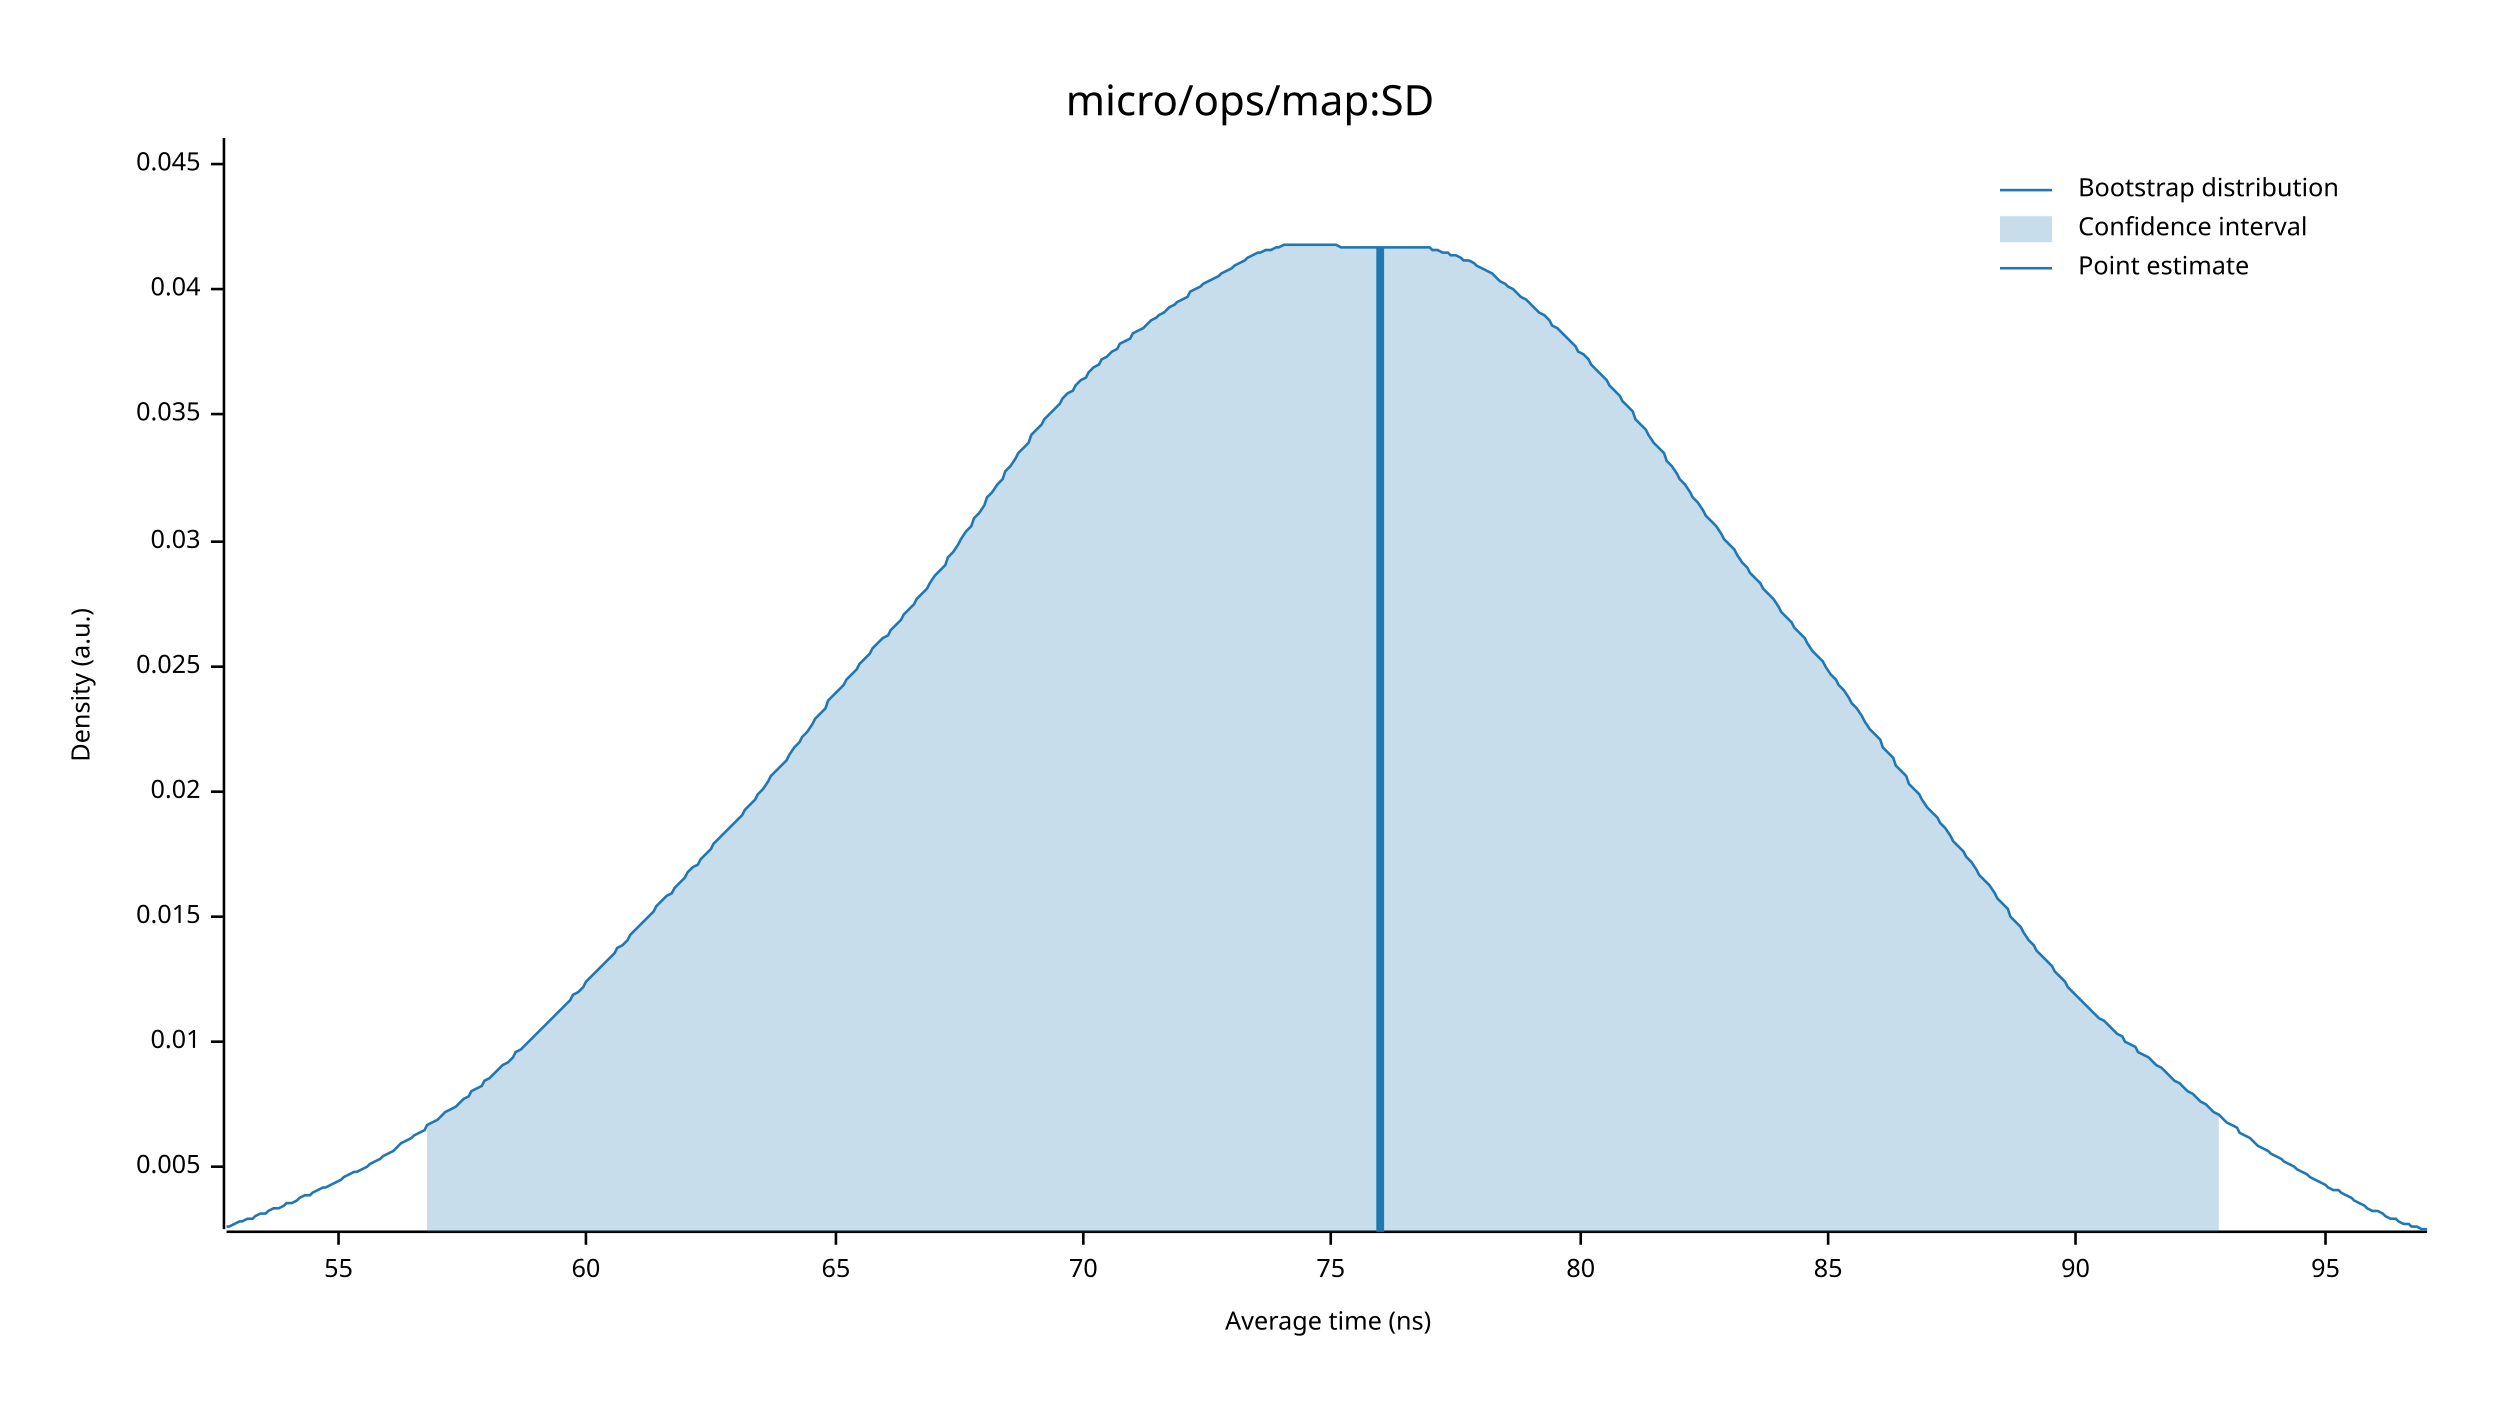
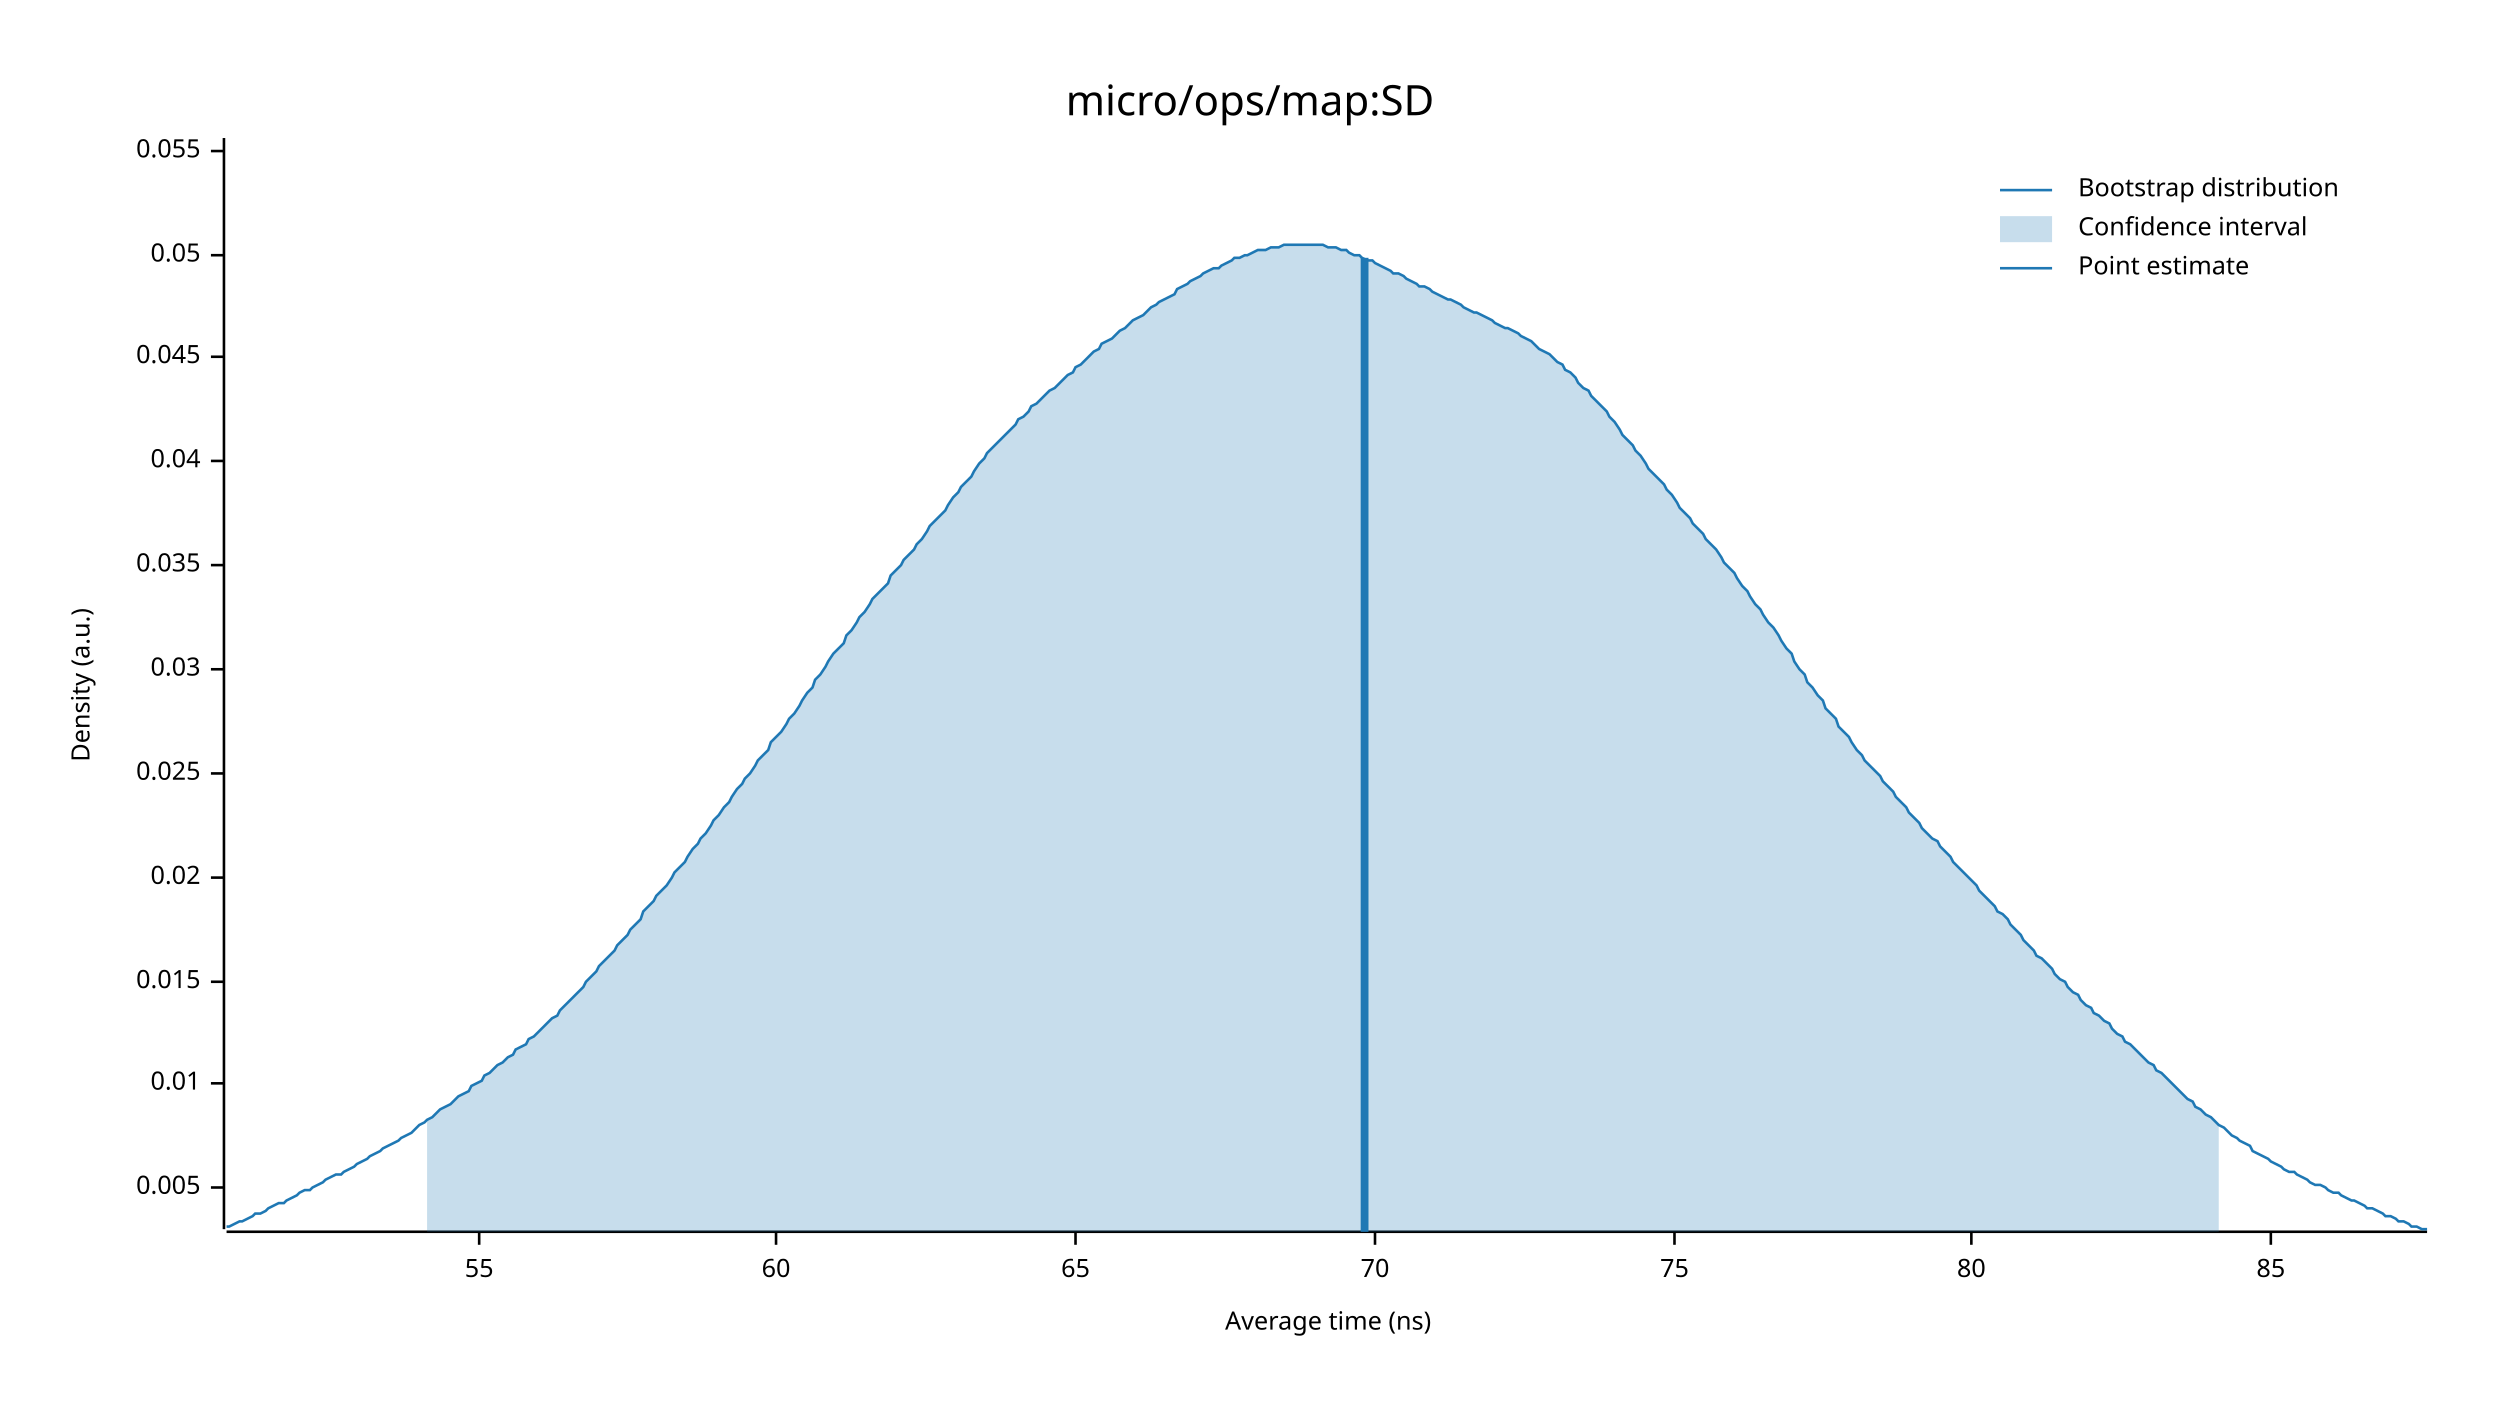
<svg xmlns="http://www.w3.org/2000/svg" width="960" height="540" viewBox="0 0 960 540">
  <text x="480" y="32" dy="0.76em" text-anchor="middle" font-family="sans-serif" font-size="16.129" opacity="1" fill="#000000">
micro/ops/map:SD
</text>
  <text x="27" y="263" dy="0.76em" text-anchor="middle" font-family="sans-serif" font-size="9.677" opacity="1" fill="#000000" transform="rotate(270, 27, 263)">
Density (a.u.)
</text>
  <text x="510" y="513" dy="-0.5ex" text-anchor="middle" font-family="sans-serif" font-size="9.677" opacity="1" fill="#000000">
Average time (ns)
</text>
  <polyline fill="none" opacity="1" stroke="#000000" stroke-width="1" points="86,53 86,472 " />
-   <text x="77" y="448" dy="0.5ex" text-anchor="end" font-family="sans-serif" font-size="9.677" opacity="1" fill="#000000">
+   <text x="77" y="456" dy="0.5ex" text-anchor="end" font-family="sans-serif" font-size="9.677" opacity="1" fill="#000000">
0.005
</text>
-   <polyline fill="none" opacity="1" stroke="#000000" stroke-width="1" points="81,448 86,448 " />
-   <text x="77" y="400" dy="0.5ex" text-anchor="end" font-family="sans-serif" font-size="9.677" opacity="1" fill="#000000">
+   <polyline fill="none" opacity="1" stroke="#000000" stroke-width="1" points="81,456 86,456 " />
+   <text x="77" y="416" dy="0.5ex" text-anchor="end" font-family="sans-serif" font-size="9.677" opacity="1" fill="#000000">
0.01
</text>
-   <polyline fill="none" opacity="1" stroke="#000000" stroke-width="1" points="81,400 86,400 " />
-   <text x="77" y="352" dy="0.5ex" text-anchor="end" font-family="sans-serif" font-size="9.677" opacity="1" fill="#000000">
+   <polyline fill="none" opacity="1" stroke="#000000" stroke-width="1" points="81,416 86,416 " />
+   <text x="77" y="377" dy="0.5ex" text-anchor="end" font-family="sans-serif" font-size="9.677" opacity="1" fill="#000000">
0.015
</text>
-   <polyline fill="none" opacity="1" stroke="#000000" stroke-width="1" points="81,352 86,352 " />
-   <text x="77" y="304" dy="0.5ex" text-anchor="end" font-family="sans-serif" font-size="9.677" opacity="1" fill="#000000">
+   <polyline fill="none" opacity="1" stroke="#000000" stroke-width="1" points="81,377 86,377 " />
+   <text x="77" y="337" dy="0.5ex" text-anchor="end" font-family="sans-serif" font-size="9.677" opacity="1" fill="#000000">
0.02
</text>
-   <polyline fill="none" opacity="1" stroke="#000000" stroke-width="1" points="81,304 86,304 " />
-   <text x="77" y="256" dy="0.5ex" text-anchor="end" font-family="sans-serif" font-size="9.677" opacity="1" fill="#000000">
+   <polyline fill="none" opacity="1" stroke="#000000" stroke-width="1" points="81,337 86,337 " />
+   <text x="77" y="297" dy="0.5ex" text-anchor="end" font-family="sans-serif" font-size="9.677" opacity="1" fill="#000000">
0.025
</text>
-   <polyline fill="none" opacity="1" stroke="#000000" stroke-width="1" points="81,256 86,256 " />
-   <text x="77" y="208" dy="0.5ex" text-anchor="end" font-family="sans-serif" font-size="9.677" opacity="1" fill="#000000">
+   <polyline fill="none" opacity="1" stroke="#000000" stroke-width="1" points="81,297 86,297 " />
+   <text x="77" y="257" dy="0.5ex" text-anchor="end" font-family="sans-serif" font-size="9.677" opacity="1" fill="#000000">
0.03
</text>
-   <polyline fill="none" opacity="1" stroke="#000000" stroke-width="1" points="81,208 86,208 " />
-   <text x="77" y="159" dy="0.5ex" text-anchor="end" font-family="sans-serif" font-size="9.677" opacity="1" fill="#000000">
+   <polyline fill="none" opacity="1" stroke="#000000" stroke-width="1" points="81,257 86,257 " />
+   <text x="77" y="217" dy="0.5ex" text-anchor="end" font-family="sans-serif" font-size="9.677" opacity="1" fill="#000000">
0.035
</text>
-   <polyline fill="none" opacity="1" stroke="#000000" stroke-width="1" points="81,159 86,159 " />
-   <text x="77" y="111" dy="0.5ex" text-anchor="end" font-family="sans-serif" font-size="9.677" opacity="1" fill="#000000">
+   <polyline fill="none" opacity="1" stroke="#000000" stroke-width="1" points="81,217 86,217 " />
+   <text x="77" y="177" dy="0.5ex" text-anchor="end" font-family="sans-serif" font-size="9.677" opacity="1" fill="#000000">
0.04
</text>
-   <polyline fill="none" opacity="1" stroke="#000000" stroke-width="1" points="81,111 86,111 " />
-   <text x="77" y="63" dy="0.5ex" text-anchor="end" font-family="sans-serif" font-size="9.677" opacity="1" fill="#000000">
+   <polyline fill="none" opacity="1" stroke="#000000" stroke-width="1" points="81,177 86,177 " />
+   <text x="77" y="137" dy="0.5ex" text-anchor="end" font-family="sans-serif" font-size="9.677" opacity="1" fill="#000000">
0.045
</text>
-   <polyline fill="none" opacity="1" stroke="#000000" stroke-width="1" points="81,63 86,63 " />
+   <polyline fill="none" opacity="1" stroke="#000000" stroke-width="1" points="81,137 86,137 " />
+   <text x="77" y="98" dy="0.5ex" text-anchor="end" font-family="sans-serif" font-size="9.677" opacity="1" fill="#000000">
+ 0.05
+ </text>
+   <polyline fill="none" opacity="1" stroke="#000000" stroke-width="1" points="81,98 86,98 " />
+   <text x="77" y="58" dy="0.5ex" text-anchor="end" font-family="sans-serif" font-size="9.677" opacity="1" fill="#000000">
+ 0.055
+ </text>
+   <polyline fill="none" opacity="1" stroke="#000000" stroke-width="1" points="81,58 86,58 " />
  <polyline fill="none" opacity="1" stroke="#000000" stroke-width="1" points="87,473 932,473 " />
-   <text x="130" y="483" dy="0.76em" text-anchor="middle" font-family="sans-serif" font-size="9.677" opacity="1" fill="#000000">
+   <text x="184" y="483" dy="0.76em" text-anchor="middle" font-family="sans-serif" font-size="9.677" opacity="1" fill="#000000">
55
</text>
-   <polyline fill="none" opacity="1" stroke="#000000" stroke-width="1" points="130,473 130,478 " />
-   <text x="225" y="483" dy="0.76em" text-anchor="middle" font-family="sans-serif" font-size="9.677" opacity="1" fill="#000000">
+   <polyline fill="none" opacity="1" stroke="#000000" stroke-width="1" points="184,473 184,478 " />
+   <text x="298" y="483" dy="0.76em" text-anchor="middle" font-family="sans-serif" font-size="9.677" opacity="1" fill="#000000">
60
</text>
-   <polyline fill="none" opacity="1" stroke="#000000" stroke-width="1" points="225,473 225,478 " />
-   <text x="321" y="483" dy="0.76em" text-anchor="middle" font-family="sans-serif" font-size="9.677" opacity="1" fill="#000000">
+   <polyline fill="none" opacity="1" stroke="#000000" stroke-width="1" points="298,473 298,478 " />
+   <text x="413" y="483" dy="0.76em" text-anchor="middle" font-family="sans-serif" font-size="9.677" opacity="1" fill="#000000">
65
</text>
-   <polyline fill="none" opacity="1" stroke="#000000" stroke-width="1" points="321,473 321,478 " />
-   <text x="416" y="483" dy="0.76em" text-anchor="middle" font-family="sans-serif" font-size="9.677" opacity="1" fill="#000000">
+   <polyline fill="none" opacity="1" stroke="#000000" stroke-width="1" points="413,473 413,478 " />
+   <text x="528" y="483" dy="0.76em" text-anchor="middle" font-family="sans-serif" font-size="9.677" opacity="1" fill="#000000">
70
</text>
-   <polyline fill="none" opacity="1" stroke="#000000" stroke-width="1" points="416,473 416,478 " />
-   <text x="511" y="483" dy="0.76em" text-anchor="middle" font-family="sans-serif" font-size="9.677" opacity="1" fill="#000000">
+   <polyline fill="none" opacity="1" stroke="#000000" stroke-width="1" points="528,473 528,478 " />
+   <text x="643" y="483" dy="0.76em" text-anchor="middle" font-family="sans-serif" font-size="9.677" opacity="1" fill="#000000">
75
</text>
-   <polyline fill="none" opacity="1" stroke="#000000" stroke-width="1" points="511,473 511,478 " />
-   <text x="607" y="483" dy="0.76em" text-anchor="middle" font-family="sans-serif" font-size="9.677" opacity="1" fill="#000000">
+   <polyline fill="none" opacity="1" stroke="#000000" stroke-width="1" points="643,473 643,478 " />
+   <text x="757" y="483" dy="0.76em" text-anchor="middle" font-family="sans-serif" font-size="9.677" opacity="1" fill="#000000">
80
</text>
-   <polyline fill="none" opacity="1" stroke="#000000" stroke-width="1" points="607,473 607,478 " />
-   <text x="702" y="483" dy="0.76em" text-anchor="middle" font-family="sans-serif" font-size="9.677" opacity="1" fill="#000000">
+   <polyline fill="none" opacity="1" stroke="#000000" stroke-width="1" points="757,473 757,478 " />
+   <text x="872" y="483" dy="0.76em" text-anchor="middle" font-family="sans-serif" font-size="9.677" opacity="1" fill="#000000">
85
</text>
-   <polyline fill="none" opacity="1" stroke="#000000" stroke-width="1" points="702,473 702,478 " />
-   <text x="797" y="483" dy="0.76em" text-anchor="middle" font-family="sans-serif" font-size="9.677" opacity="1" fill="#000000">
- 90
- </text>
-   <polyline fill="none" opacity="1" stroke="#000000" stroke-width="1" points="797,473 797,478 " />
-   <text x="893" y="483" dy="0.76em" text-anchor="middle" font-family="sans-serif" font-size="9.677" opacity="1" fill="#000000">
- 95
- </text>
-   <polyline fill="none" opacity="1" stroke="#000000" stroke-width="1" points="893,473 893,478 " />
-   <polyline fill="none" opacity="1" stroke="#1F78B4" stroke-width="1" points="87,471 88,471 90,470 92,469 93,469 95,468 97,468 98,467 100,466 102,466 103,465 105,464 107,464 109,463 110,462 112,462 114,461 115,460 117,459 119,459 120,458 122,457 124,456 125,456 127,455 129,454 131,453 132,452 134,451 136,450 137,450 139,449 141,448 142,447 144,446 146,445 147,444 149,443 151,442 153,440 154,439 156,438 158,437 159,436 161,435 163,434 164,432 166,431 168,430 169,429 171,427 173,426 175,425 176,424 178,422 180,421 181,419 183,418 185,417 186,415 188,414 190,412 191,411 193,409 195,408 197,406 198,404 200,403 202,401 203,400 205,398 207,396 208,395 210,393 212,391 214,389 215,388 217,386 219,384 220,382 222,381 224,379 225,377 227,375 229,373 230,372 232,370 234,368 236,366 237,364 239,363 241,361 242,359 244,357 246,355 247,354 249,352 251,350 252,348 254,346 256,344 258,343 259,341 261,339 263,337 264,335 266,333 268,332 269,330 271,328 273,326 274,324 276,322 278,320 280,318 281,317 283,315 285,313 286,311 288,309 290,307 291,305 293,303 295,300 296,298 298,296 300,294 302,292 303,290 305,287 307,285 308,283 310,281 312,278 313,276 315,274 317,272 318,269 320,267 322,265 324,263 325,261 327,259 329,257 330,255 332,253 334,251 335,249 337,247 339,245 341,244 342,242 344,240 346,238 347,236 349,234 351,232 352,230 354,228 356,226 357,224 359,221 361,219 363,217 364,214 366,212 368,209 369,207 371,204 373,202 374,199 376,197 378,194 379,191 381,189 383,186 385,184 386,181 388,179 390,176 391,174 393,172 395,170 396,167 398,165 400,163 401,161 403,159 405,157 407,155 408,153 410,151 412,150 413,148 415,146 417,145 418,143 420,141 422,140 423,138 425,137 427,135 429,134 430,132 432,131 434,130 435,128 437,127 439,126 440,125 442,123 444,122 445,121 447,120 449,118 451,117 452,116 454,115 456,114 457,112 459,111 461,110 462,109 464,108 466,107 468,106 469,105 471,104 473,103 474,102 476,101 478,100 479,99 481,98 483,97 484,97 486,96 488,96 490,95 491,95 493,94 495,94 496,94 498,94 500,94 501,94 503,94 505,94 506,94 508,94 510,94 512,94 513,94 515,95 517,95 518,95 520,95 522,95 523,95 525,95 527,95 528,95 530,95 532,95 534,95 535,95 537,95 539,95 540,95 542,95 544,95 545,95 547,95 549,95 550,96 552,96 554,97 556,97 557,98 559,98 561,99 562,100 564,100 566,101 567,102 569,103 571,104 573,105 574,106 576,108 578,109 579,110 581,111 583,113 584,114 586,115 588,117 589,118 591,120 593,121 595,123 596,125 598,126 600,128 601,129 603,131 605,133 606,135 608,136 610,138 611,140 613,142 615,144 617,146 618,148 620,150 622,152 623,154 625,156 627,158 628,161 630,163 632,165 633,167 635,170 637,172 639,174 640,177 642,179 644,182 645,184 647,186 649,189 650,191 652,193 654,196 655,198 657,200 659,202 661,205 662,207 664,209 666,211 667,213 669,216 671,218 672,220 674,222 676,224 677,226 679,228 681,230 683,233 684,235 686,237 688,239 689,241 691,243 693,245 694,247 696,250 698,252 700,254 701,256 703,259 705,261 706,263 708,265 710,268 711,270 713,272 715,275 716,277 718,280 720,282 722,284 723,287 725,289 727,291 728,294 730,296 732,298 733,301 735,303 737,305 738,307 740,310 742,312 744,314 745,316 747,318 749,321 750,323 752,325 754,327 755,329 757,331 759,334 760,336 762,338 764,340 766,343 767,345 769,347 771,349 772,352 774,354 776,356 777,358 779,361 781,363 782,365 784,367 786,369 788,371 789,373 791,375 793,377 794,379 796,381 798,383 799,384 801,386 803,388 804,389 806,391 808,392 810,394 811,395 813,397 815,398 816,400 818,401 820,402 821,404 823,405 825,406 827,408 828,409 830,410 832,412 833,413 835,415 837,416 838,417 840,419 842,420 843,421 845,423 847,424 849,426 850,427 852,428 854,430 855,431 857,432 859,433 860,435 862,436 864,437 865,438 867,440 869,441 871,442 872,443 874,444 876,445 877,446 879,447 881,448 882,449 884,450 886,451 887,452 889,453 891,454 893,455 894,456 896,457 898,457 899,458 901,459 903,460 904,461 906,462 908,463 909,464 911,465 913,465 915,466 916,467 918,468 920,468 921,469 923,470 925,470 926,471 928,471 930,472 932,472 " />
-   <polygon opacity="0.25" fill="#1F78B4" points="164,432 166,431 168,430 169,429 171,427 173,426 175,425 176,424 178,422 180,421 181,419 183,418 185,417 186,415 188,414 190,412 191,411 193,409 195,408 197,406 198,404 200,403 202,401 203,400 205,398 207,396 208,395 210,393 212,391 214,389 215,388 217,386 219,384 220,382 222,381 224,379 225,377 227,375 229,373 230,372 232,370 234,368 236,366 237,364 239,363 241,361 242,359 244,357 246,355 247,354 249,352 251,350 252,348 254,346 256,344 258,343 259,341 261,339 263,337 264,335 266,333 268,332 269,330 271,328 273,326 274,324 276,322 278,320 280,318 281,317 283,315 285,313 286,311 288,309 290,307 291,305 293,303 295,300 296,298 298,296 300,294 302,292 303,290 305,287 307,285 308,283 310,281 312,278 313,276 315,274 317,272 318,269 320,267 322,265 324,263 325,261 327,259 329,257 330,255 332,253 334,251 335,249 337,247 339,245 341,244 342,242 344,240 346,238 347,236 349,234 351,232 352,230 354,228 356,226 357,224 359,221 361,219 363,217 364,214 366,212 368,209 369,207 371,204 373,202 374,199 376,197 378,194 379,191 381,189 383,186 385,184 386,181 388,179 390,176 391,174 393,172 395,170 396,167 398,165 400,163 401,161 403,159 405,157 407,155 408,153 410,151 412,150 413,148 415,146 417,145 418,143 420,141 422,140 423,138 425,137 427,135 429,134 430,132 432,131 434,130 435,128 437,127 439,126 440,125 442,123 444,122 445,121 447,120 449,118 451,117 452,116 454,115 456,114 457,112 459,111 461,110 462,109 464,108 466,107 468,106 469,105 471,104 473,103 474,102 476,101 478,100 479,99 481,98 483,97 484,97 486,96 488,96 490,95 491,95 493,94 495,94 496,94 498,94 500,94 501,94 503,94 505,94 506,94 508,94 510,94 512,94 513,94 515,95 517,95 518,95 520,95 522,95 523,95 525,95 527,95 528,95 530,95 532,95 534,95 535,95 537,95 539,95 540,95 542,95 544,95 545,95 547,95 549,95 550,96 552,96 554,97 556,97 557,98 559,98 561,99 562,100 564,100 566,101 567,102 569,103 571,104 573,105 574,106 576,108 578,109 579,110 581,111 583,113 584,114 586,115 588,117 589,118 591,120 593,121 595,123 596,125 598,126 600,128 601,129 603,131 605,133 606,135 608,136 610,138 611,140 613,142 615,144 617,146 618,148 620,150 622,152 623,154 625,156 627,158 628,161 630,163 632,165 633,167 635,170 637,172 639,174 640,177 642,179 644,182 645,184 647,186 649,189 650,191 652,193 654,196 655,198 657,200 659,202 661,205 662,207 664,209 666,211 667,213 669,216 671,218 672,220 674,222 676,224 677,226 679,228 681,230 683,233 684,235 686,237 688,239 689,241 691,243 693,245 694,247 696,250 698,252 700,254 701,256 703,259 705,261 706,263 708,265 710,268 711,270 713,272 715,275 716,277 718,280 720,282 722,284 723,287 725,289 727,291 728,294 730,296 732,298 733,301 735,303 737,305 738,307 740,310 742,312 744,314 745,316 747,318 749,321 750,323 752,325 754,327 755,329 757,331 759,334 760,336 762,338 764,340 766,343 767,345 769,347 771,349 772,352 774,354 776,356 777,358 779,361 781,363 782,365 784,367 786,369 788,371 789,373 791,375 793,377 794,379 796,381 798,383 799,384 801,386 803,388 804,389 806,391 808,392 810,394 811,395 813,397 815,398 816,400 818,401 820,402 821,404 823,405 825,406 827,408 828,409 830,410 832,412 833,413 835,415 837,416 838,417 840,419 842,420 843,421 845,423 847,424 849,426 850,427 852,428 852,473 164,473 " />
-   <polyline fill="none" opacity="1" stroke="#1F78B4" stroke-width="3" points="530,473 530,95 " />
+   <polyline fill="none" opacity="1" stroke="#000000" stroke-width="1" points="872,473 872,478 " />
+   <polyline fill="none" opacity="1" stroke="#1F78B4" stroke-width="1" points="87,471 88,471 90,470 92,469 93,469 95,468 97,467 98,466 100,466 102,465 103,464 105,463 107,462 109,462 110,461 112,460 114,459 115,458 117,457 119,457 120,456 122,455 124,454 125,453 127,452 129,451 131,451 132,450 134,449 136,448 137,447 139,446 141,445 142,444 144,443 146,442 147,441 149,440 151,439 153,438 154,437 156,436 158,435 159,434 161,432 163,431 164,430 166,429 168,427 169,426 171,425 173,424 175,422 176,421 178,420 180,419 181,417 183,416 185,415 186,413 188,412 190,410 191,409 193,408 195,406 197,405 198,403 200,402 202,401 203,399 205,398 207,396 208,395 210,393 212,391 214,390 215,388 217,386 219,384 220,383 222,381 224,379 225,377 227,375 229,373 230,371 232,369 234,367 236,365 237,363 239,361 241,359 242,357 244,355 246,353 247,350 249,348 251,346 252,344 254,342 256,340 258,337 259,335 261,333 263,331 264,329 266,326 268,324 269,322 271,320 273,317 274,315 276,313 278,310 280,308 281,306 283,303 285,301 286,299 288,297 290,294 291,292 293,290 295,288 296,285 298,283 300,281 302,278 303,276 305,274 307,271 308,269 310,266 312,264 313,261 315,259 317,256 318,254 320,251 322,249 324,247 325,244 327,242 329,239 330,237 332,235 334,232 335,230 337,228 339,226 341,224 342,221 344,219 346,217 347,215 349,213 351,211 352,209 354,207 356,204 357,202 359,200 361,198 363,196 364,194 366,191 368,189 369,187 371,185 373,183 374,181 376,178 378,176 379,174 381,172 383,170 385,168 386,167 388,165 390,163 391,161 393,160 395,158 396,156 398,155 400,153 401,152 403,150 405,149 407,147 408,146 410,144 412,143 413,141 415,140 417,138 418,137 420,135 422,134 423,132 425,131 427,130 429,128 430,127 432,126 434,124 435,123 437,122 439,121 440,120 442,118 444,117 445,116 447,115 449,114 451,113 452,111 454,110 456,109 457,108 459,107 461,106 462,105 464,104 466,103 468,103 469,102 471,101 473,100 474,99 476,99 478,98 479,98 481,97 483,96 484,96 486,96 488,95 490,95 491,95 493,94 495,94 496,94 498,94 500,94 501,94 503,94 505,94 506,94 508,94 510,95 512,95 513,95 515,96 517,96 518,97 520,98 522,98 523,99 525,100 527,100 528,101 530,102 532,103 534,104 535,105 537,105 539,106 540,107 542,108 544,109 545,110 547,110 549,111 550,112 552,113 554,114 556,115 557,115 559,116 561,117 562,118 564,119 566,120 567,120 569,121 571,122 573,123 574,124 576,125 578,126 579,126 581,127 583,128 584,129 586,130 588,131 589,132 591,134 593,135 595,136 596,137 598,139 600,140 601,142 603,143 605,145 606,147 608,149 610,150 611,152 613,154 615,156 617,158 618,160 620,162 622,165 623,167 625,169 627,171 628,173 630,175 632,178 633,180 635,182 637,184 639,186 640,188 642,190 644,193 645,195 647,197 649,199 650,201 652,203 654,205 655,207 657,209 659,211 661,214 662,216 664,218 666,220 667,222 669,225 671,227 672,229 674,232 676,234 677,236 679,239 681,241 683,244 684,246 686,249 688,251 689,254 691,257 693,259 694,262 696,264 698,267 700,269 701,272 703,274 705,276 706,279 708,281 710,283 711,285 713,288 715,290 716,292 718,294 720,296 722,298 723,300 725,302 727,304 728,306 730,308 732,310 733,312 735,314 737,316 738,318 740,320 742,322 744,323 745,325 747,327 749,329 750,331 752,333 754,335 755,336 757,338 759,340 760,342 762,344 764,346 766,348 767,350 769,351 771,353 772,355 774,357 776,359 777,361 779,363 781,365 782,367 784,368 786,370 788,372 789,374 791,376 793,377 794,379 796,381 798,382 799,384 801,386 803,387 804,389 806,390 808,392 810,393 811,395 813,397 815,398 816,400 818,401 820,403 821,404 823,406 825,408 827,409 828,411 830,412 832,414 833,415 835,417 837,419 838,420 840,422 842,423 843,425 845,426 847,428 849,429 850,430 852,432 854,433 855,434 857,436 859,437 860,438 862,439 864,440 865,442 867,443 869,444 871,445 872,446 874,447 876,448 877,449 879,450 881,450 882,451 884,452 886,453 887,454 889,455 891,455 893,456 894,457 896,458 898,458 899,459 901,460 903,461 904,461 906,462 908,463 909,464 911,464 913,465 915,466 916,467 918,467 920,468 921,469 923,469 925,470 926,471 928,471 930,472 932,472 " />
+   <polygon opacity="0.25" fill="#1F78B4" points="164,430 166,429 168,427 169,426 171,425 173,424 175,422 176,421 178,420 180,419 181,417 183,416 185,415 186,413 188,412 190,410 191,409 193,408 195,406 197,405 198,403 200,402 202,401 203,399 205,398 207,396 208,395 210,393 212,391 214,390 215,388 217,386 219,384 220,383 222,381 224,379 225,377 227,375 229,373 230,371 232,369 234,367 236,365 237,363 239,361 241,359 242,357 244,355 246,353 247,350 249,348 251,346 252,344 254,342 256,340 258,337 259,335 261,333 263,331 264,329 266,326 268,324 269,322 271,320 273,317 274,315 276,313 278,310 280,308 281,306 283,303 285,301 286,299 288,297 290,294 291,292 293,290 295,288 296,285 298,283 300,281 302,278 303,276 305,274 307,271 308,269 310,266 312,264 313,261 315,259 317,256 318,254 320,251 322,249 324,247 325,244 327,242 329,239 330,237 332,235 334,232 335,230 337,228 339,226 341,224 342,221 344,219 346,217 347,215 349,213 351,211 352,209 354,207 356,204 357,202 359,200 361,198 363,196 364,194 366,191 368,189 369,187 371,185 373,183 374,181 376,178 378,176 379,174 381,172 383,170 385,168 386,167 388,165 390,163 391,161 393,160 395,158 396,156 398,155 400,153 401,152 403,150 405,149 407,147 408,146 410,144 412,143 413,141 415,140 417,138 418,137 420,135 422,134 423,132 425,131 427,130 429,128 430,127 432,126 434,124 435,123 437,122 439,121 440,120 442,118 444,117 445,116 447,115 449,114 451,113 452,111 454,110 456,109 457,108 459,107 461,106 462,105 464,104 466,103 468,103 469,102 471,101 473,100 474,99 476,99 478,98 479,98 481,97 483,96 484,96 486,96 488,95 490,95 491,95 493,94 495,94 496,94 498,94 500,94 501,94 503,94 505,94 506,94 508,94 510,95 512,95 513,95 515,96 517,96 518,97 520,98 522,98 523,99 525,100 527,100 528,101 530,102 532,103 534,104 535,105 537,105 539,106 540,107 542,108 544,109 545,110 547,110 549,111 550,112 552,113 554,114 556,115 557,115 559,116 561,117 562,118 564,119 566,120 567,120 569,121 571,122 573,123 574,124 576,125 578,126 579,126 581,127 583,128 584,129 586,130 588,131 589,132 591,134 593,135 595,136 596,137 598,139 600,140 601,142 603,143 605,145 606,147 608,149 610,150 611,152 613,154 615,156 617,158 618,160 620,162 622,165 623,167 625,169 627,171 628,173 630,175 632,178 633,180 635,182 637,184 639,186 640,188 642,190 644,193 645,195 647,197 649,199 650,201 652,203 654,205 655,207 657,209 659,211 661,214 662,216 664,218 666,220 667,222 669,225 671,227 672,229 674,232 676,234 677,236 679,239 681,241 683,244 684,246 686,249 688,251 689,254 691,257 693,259 694,262 696,264 698,267 700,269 701,272 703,274 705,276 706,279 708,281 710,283 711,285 713,288 715,290 716,292 718,294 720,296 722,298 723,300 725,302 727,304 728,306 730,308 732,310 733,312 735,314 737,316 738,318 740,320 742,322 744,323 745,325 747,327 749,329 750,331 752,333 754,335 755,336 757,338 759,340 760,342 762,344 764,346 766,348 767,350 769,351 771,353 772,355 774,357 776,359 777,361 779,363 781,365 782,367 784,368 786,370 788,372 789,374 791,376 793,377 794,379 796,381 798,382 799,384 801,386 803,387 804,389 806,390 808,392 810,393 811,395 813,397 815,398 816,400 818,401 820,403 821,404 823,406 825,408 827,409 828,411 830,412 832,414 833,415 835,417 837,419 838,420 840,422 842,423 843,425 845,426 847,428 849,429 850,430 852,432 852,473 164,473 " />
+   <polyline fill="none" opacity="1" stroke="#1F78B4" stroke-width="3" points="524,473 524,99 " />
  <text x="798" y="68" dy="0.76em" text-anchor="start" font-family="sans-serif" font-size="9.677" opacity="1" fill="#000000">
Bootstrap distribution
</text>
  <text x="798" y="83" dy="0.76em" text-anchor="start" font-family="sans-serif" font-size="9.677" opacity="1" fill="#000000">
Confidence interval
</text>
  <text x="798" y="98" dy="0.76em" text-anchor="start" font-family="sans-serif" font-size="9.677" opacity="1" fill="#000000">
Point estimate
</text>
  <polyline fill="none" opacity="1" stroke="#1F78B4" stroke-width="1" points="768,73 788,73 " />
  <rect x="768" y="83" width="20" height="10" opacity="0.25" fill="#1F78B4" stroke="none" />
  <polyline fill="none" opacity="1" stroke="#1F78B4" stroke-width="1" points="768,103 788,103 " />
</svg>
